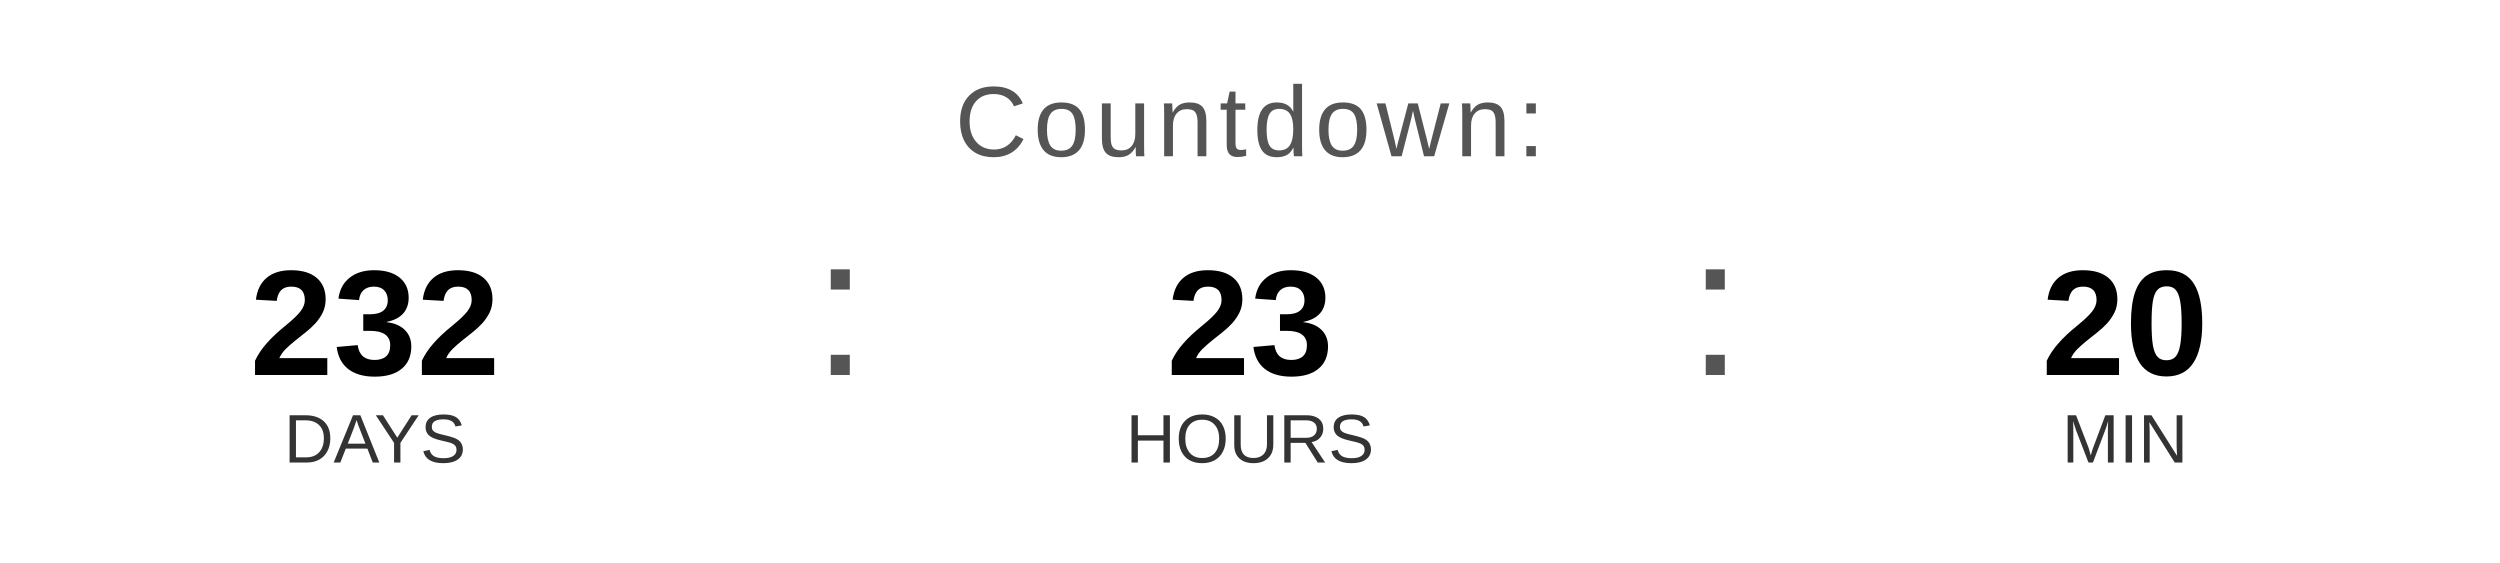
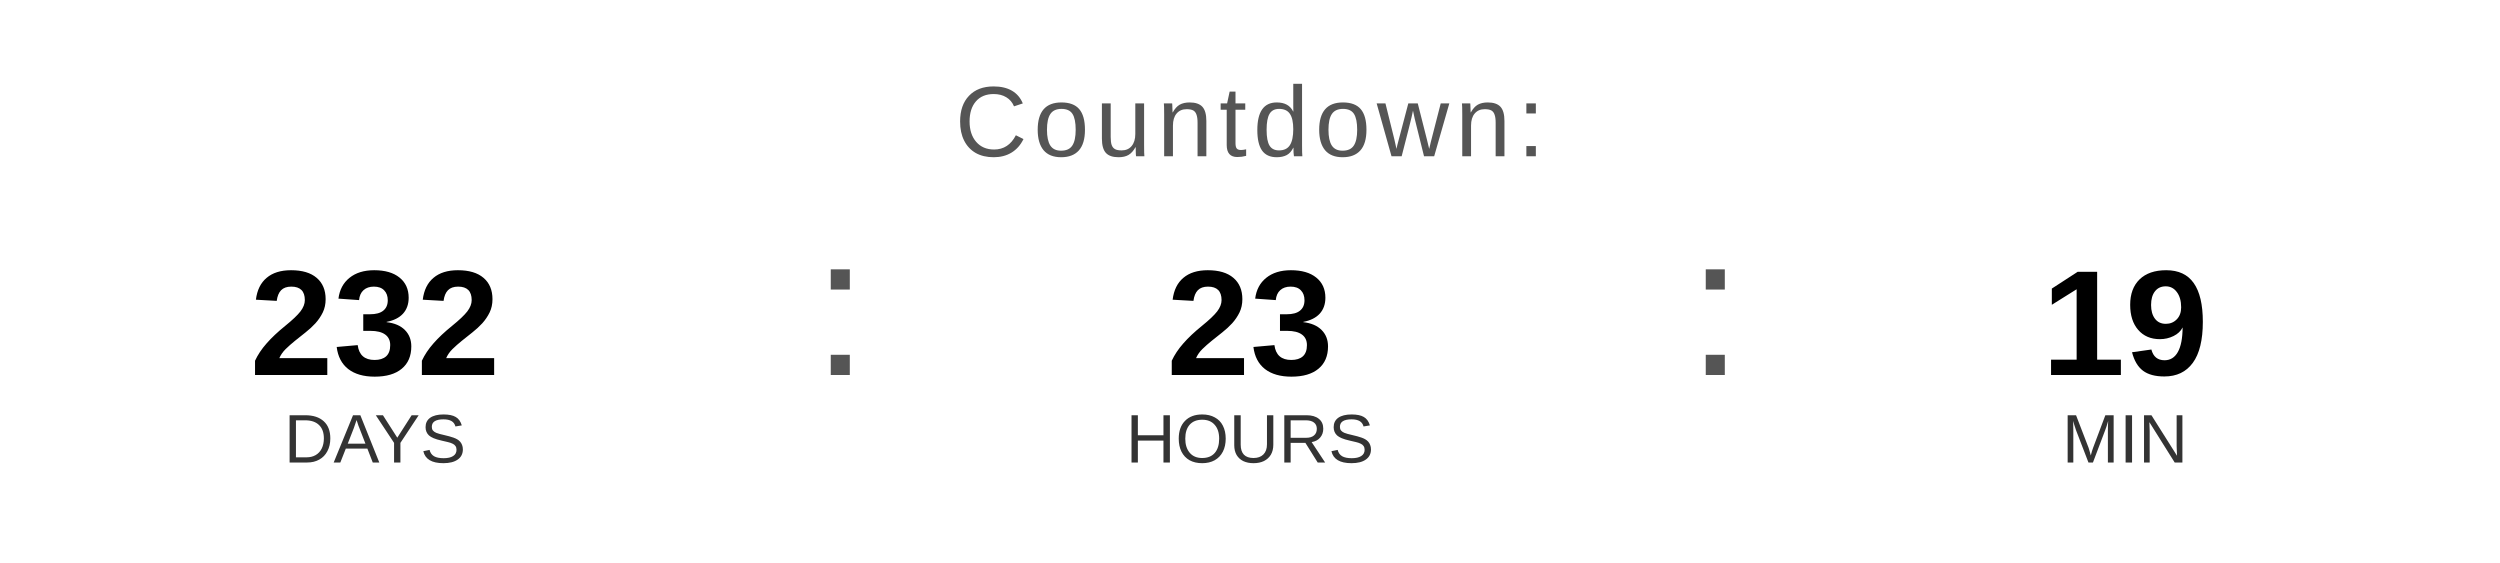
<svg xmlns="http://www.w3.org/2000/svg" width="400" height="90" viewBox="0 0 400 90">
  <text x="200" y="25" font-family="Arial, Helvetica, sans-serif" font-size="16" fill="#555555" text-anchor="middle" letter-spacing="1">
    Countdown:
  </text>
  <text x="60" y="60" font-family="Arial, Helvetica, sans-serif" font-size="24" font-weight="bold" fill="#000000" text-anchor="middle">232</text>
  <text x="60" y="74" font-family="Arial, Helvetica, sans-serif" font-size="11" fill="#333333" text-anchor="middle">DAYS</text>
  <text x="130" y="60" font-family="Arial, sans-serif" font-size="32" fill="#555555">:</text>
  <text x="200" y="60" font-family="Arial, Helvetica, sans-serif" font-size="24" font-weight="bold" fill="#000000" text-anchor="middle">23</text>
  <text x="200" y="74" font-family="Arial, Helvetica, sans-serif" font-size="11" fill="#333333" text-anchor="middle">HOURS</text>
  <text x="270" y="60" font-family="Arial, sans-serif" font-size="32" fill="#555555">:</text>
-   <text x="340" y="60" font-family="Arial, Helvetica, sans-serif" font-size="24" font-weight="bold" fill="#000000" text-anchor="middle">20</text>
+   <text x="340" y="60" font-family="Arial, Helvetica, sans-serif" font-size="24" font-weight="bold" fill="#000000" text-anchor="middle">19</text>
  <text x="340" y="74" font-family="Arial, Helvetica, sans-serif" font-size="11" fill="#333333" text-anchor="middle">MIN</text>
</svg>
